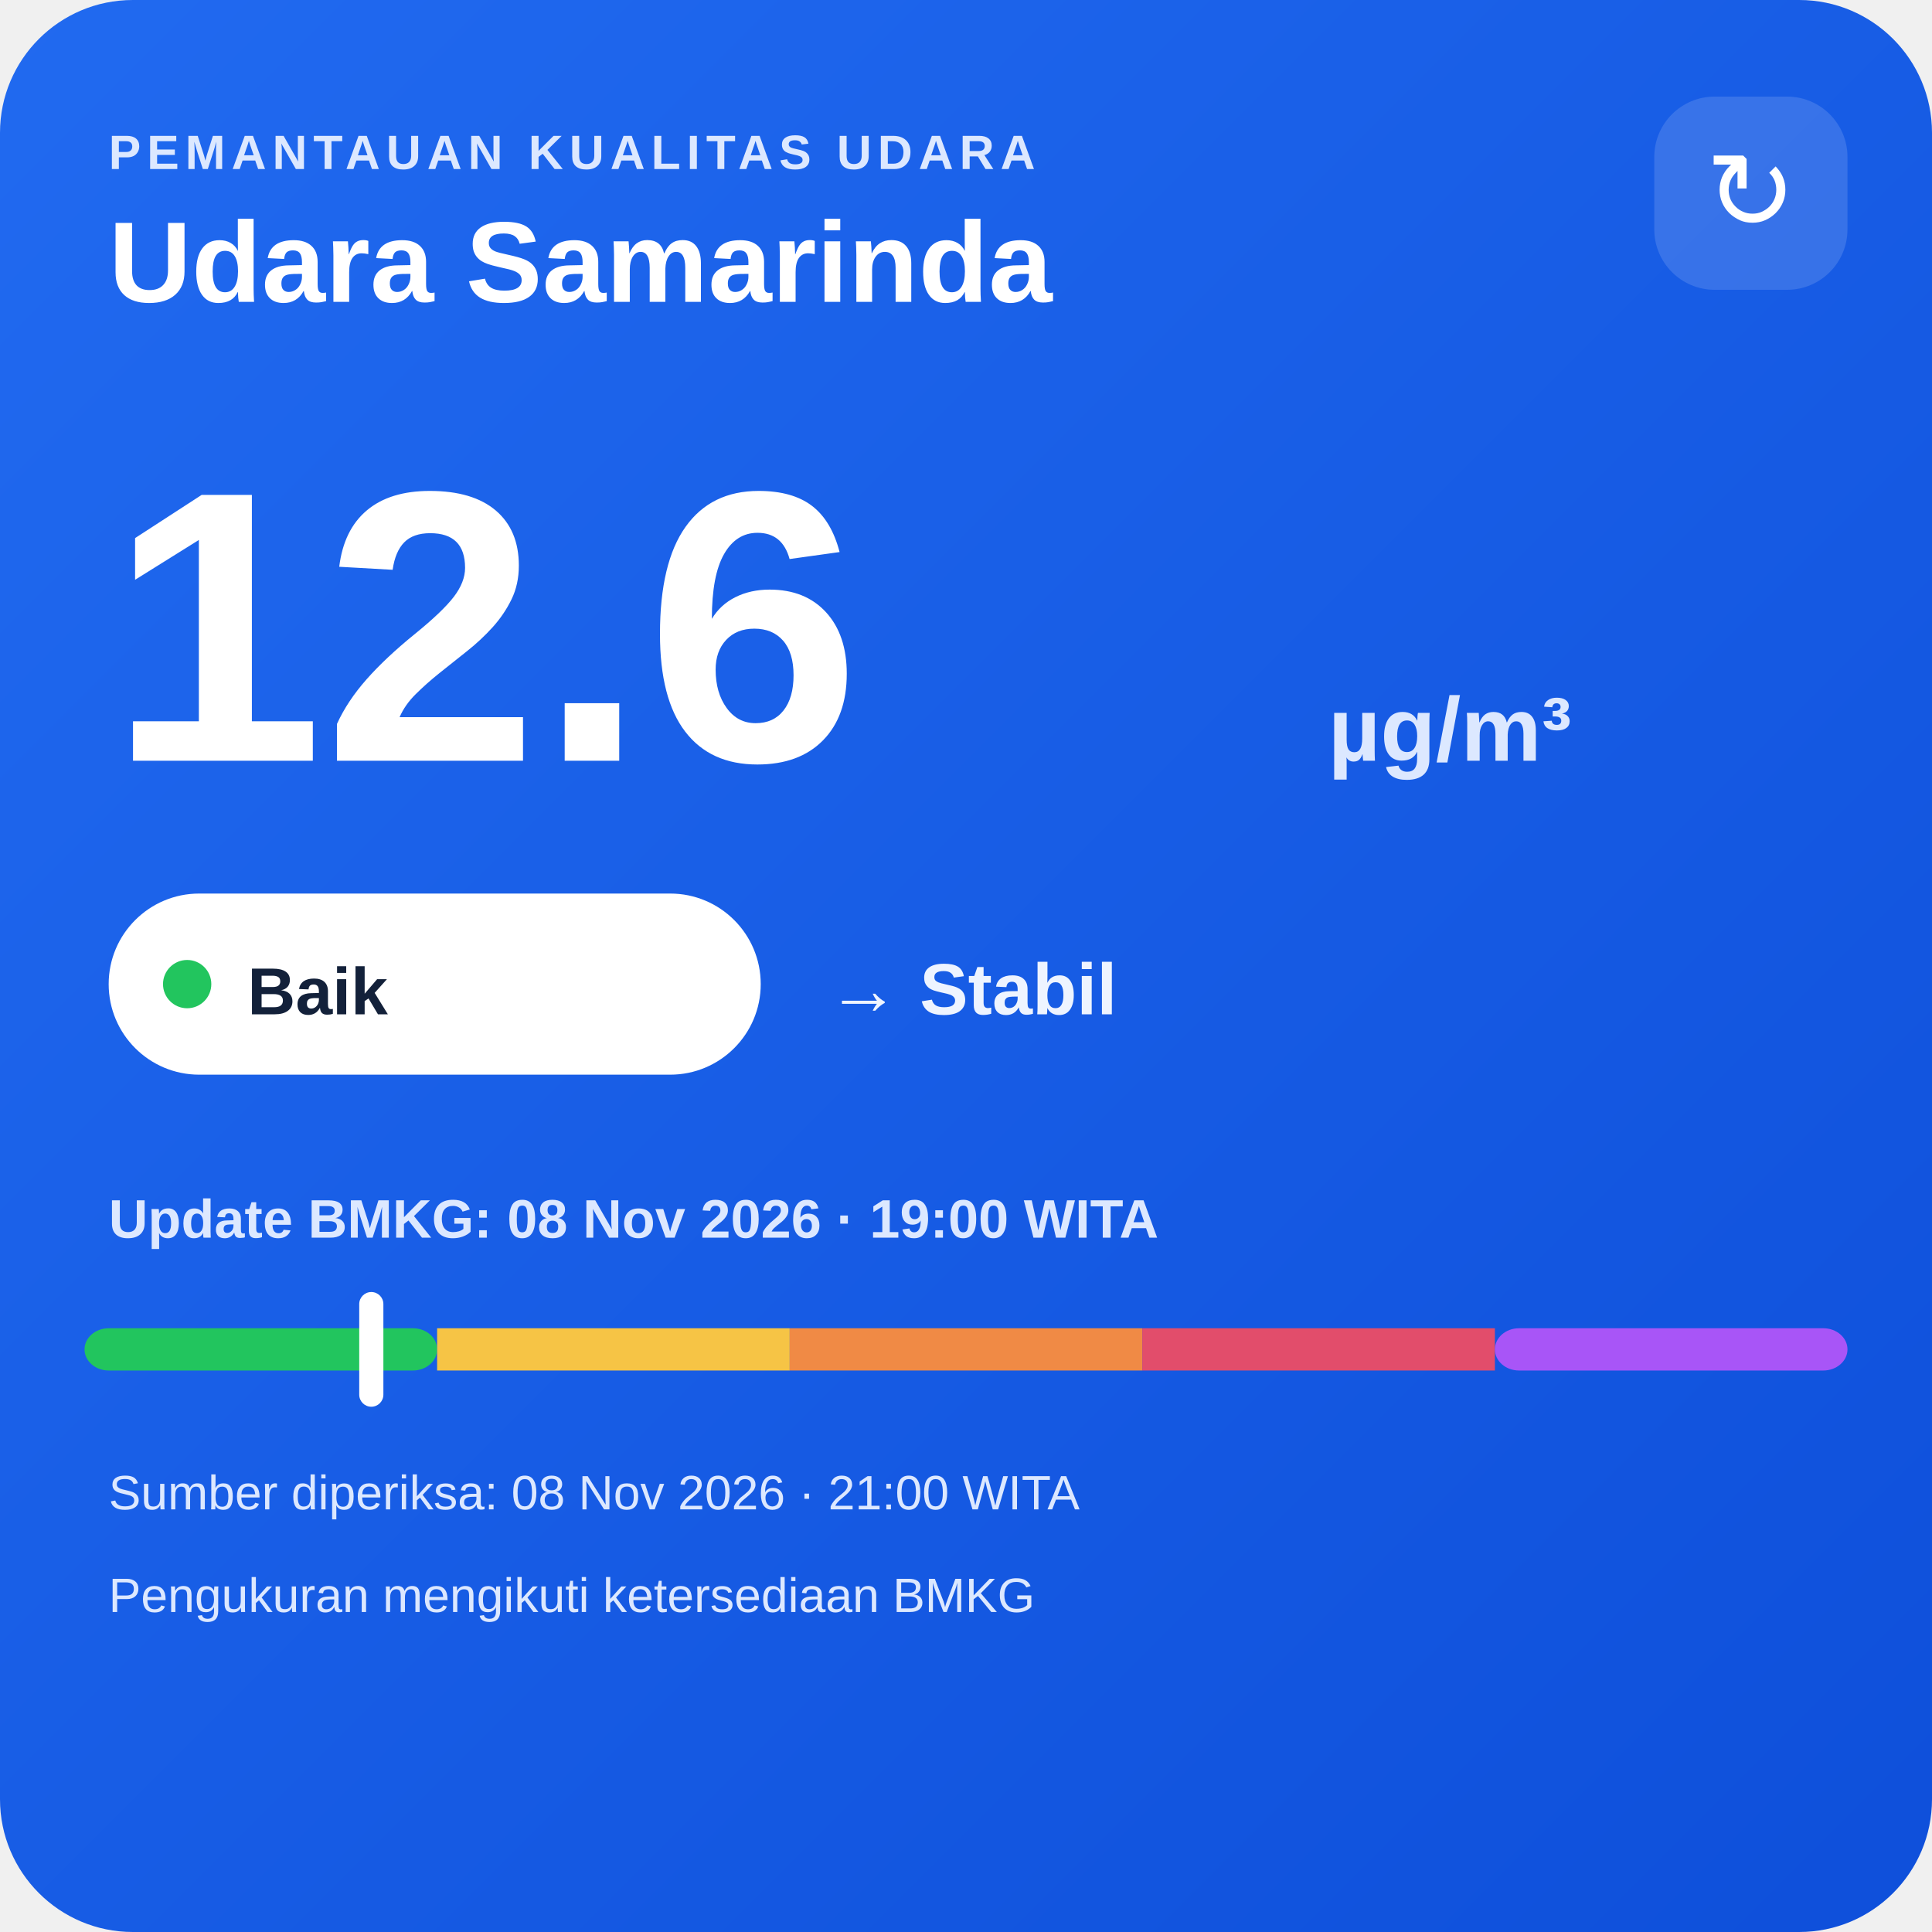
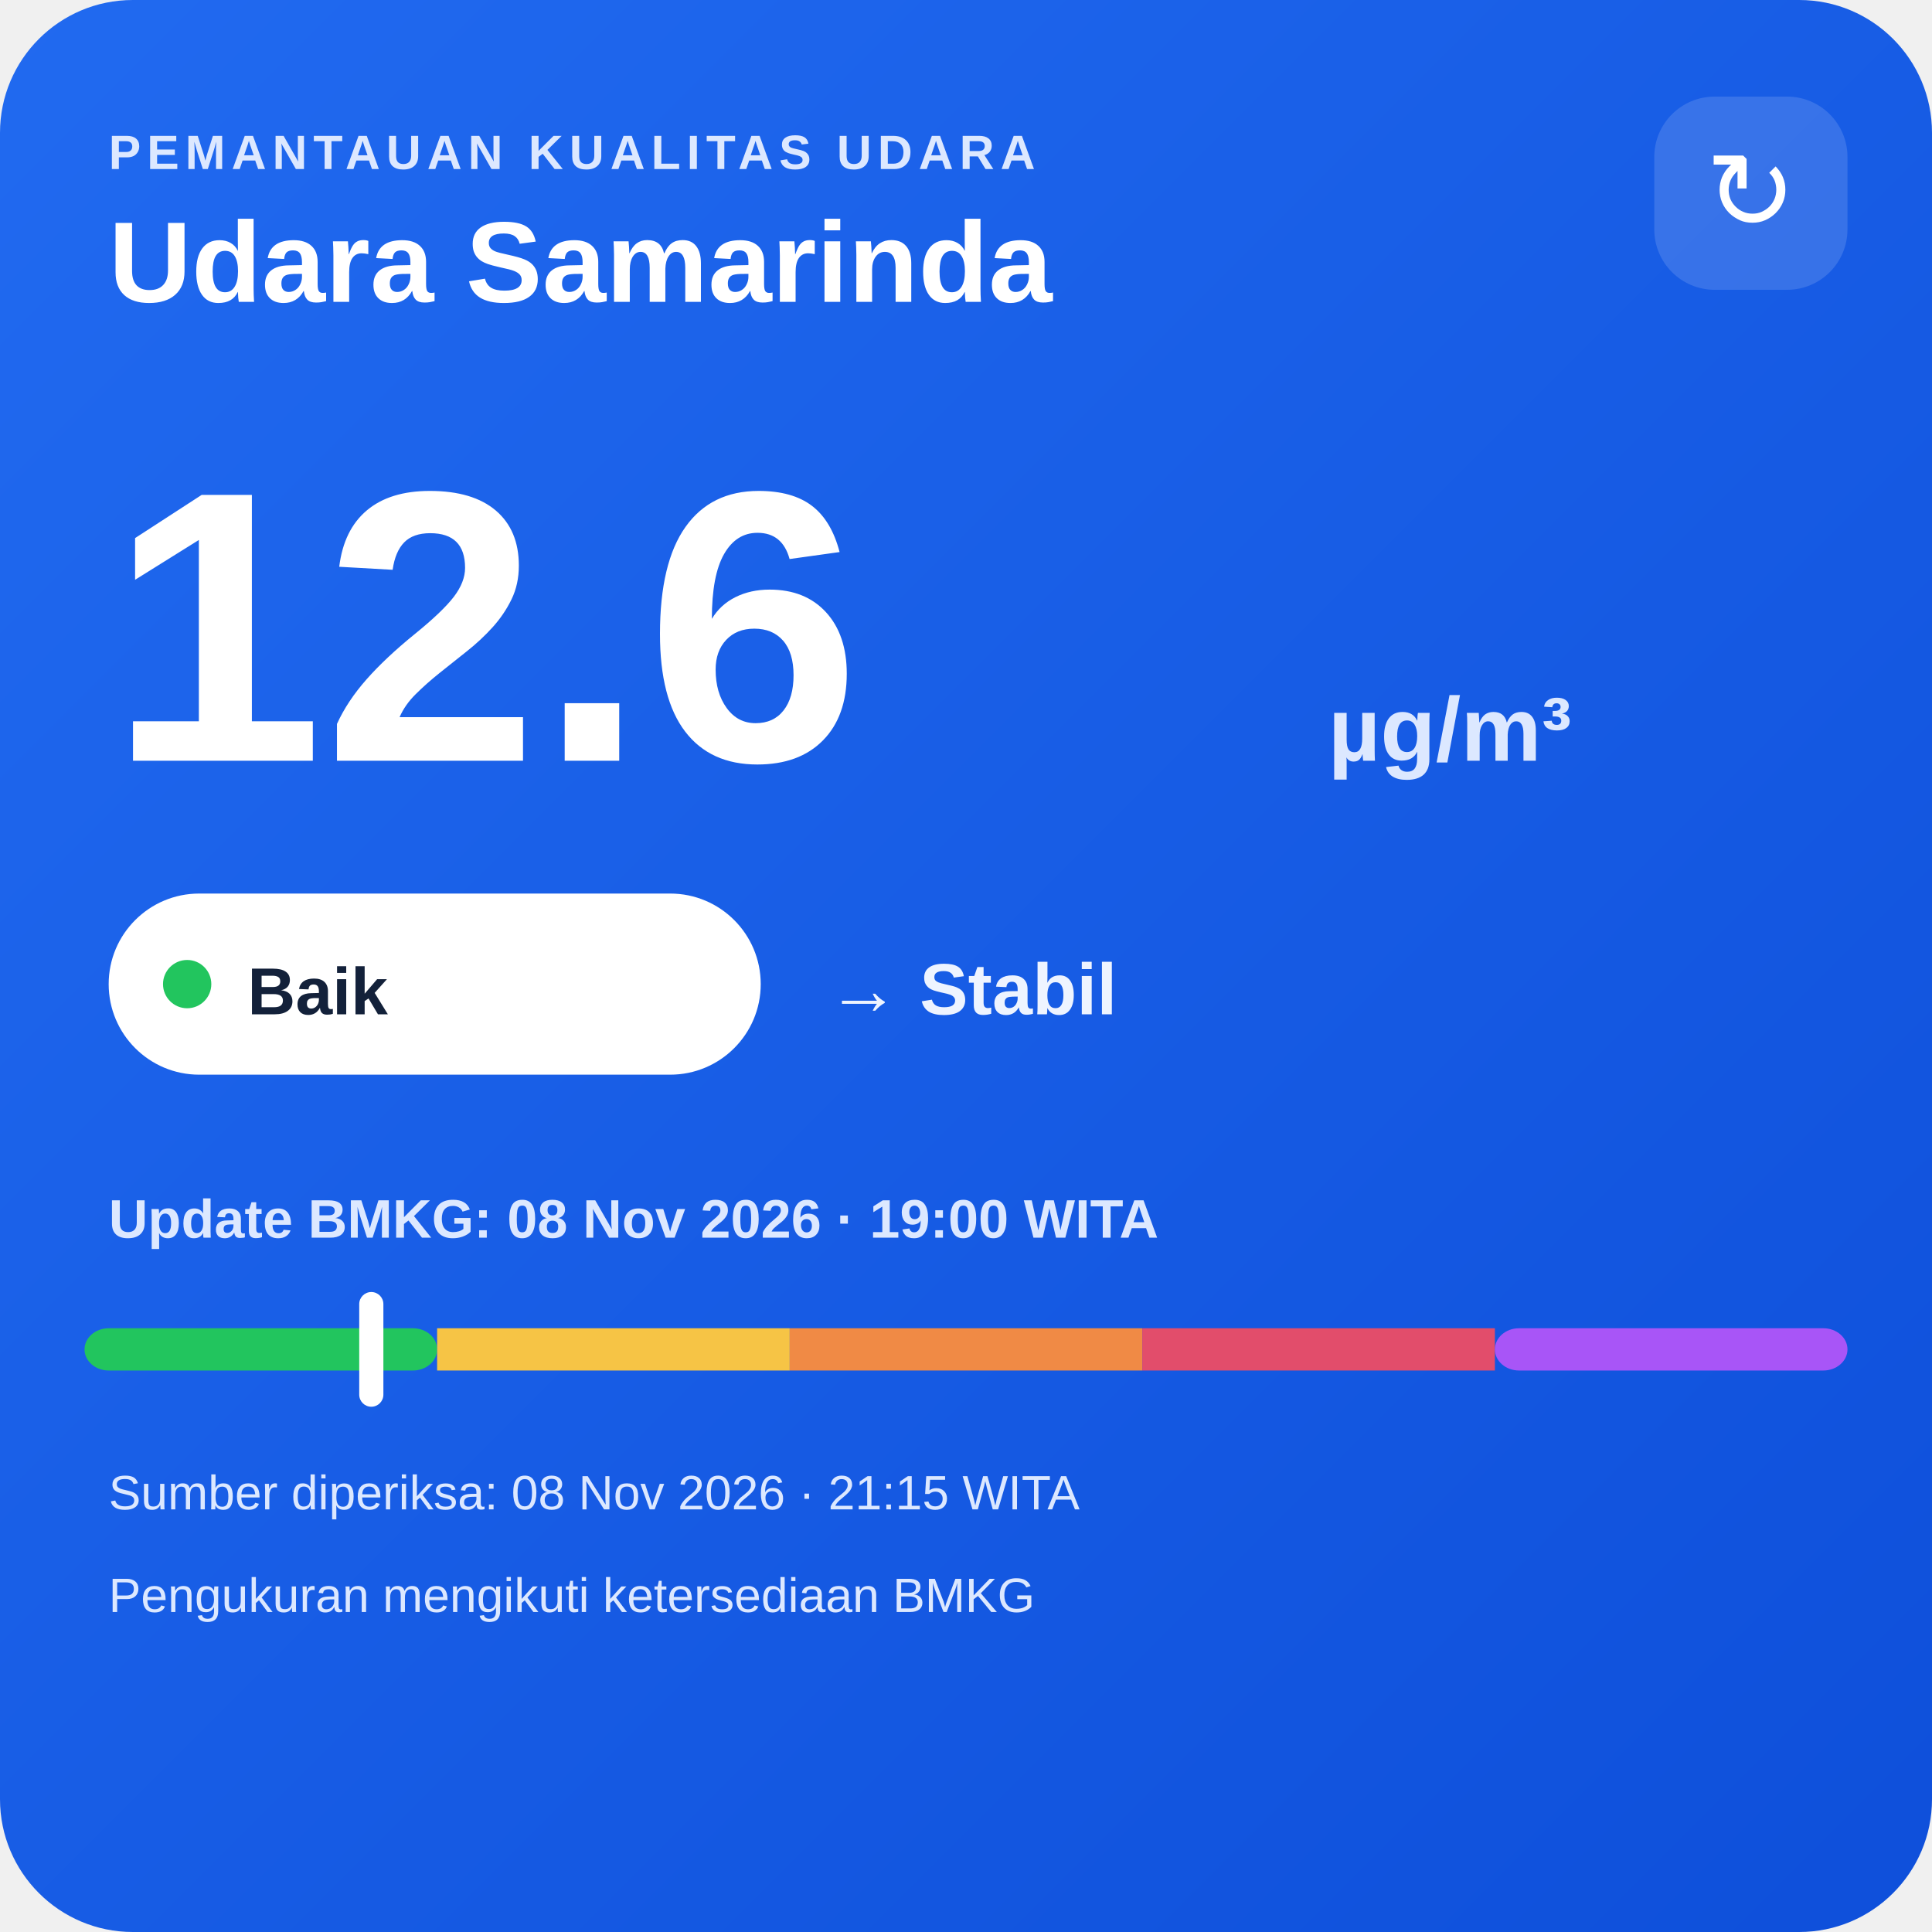
<svg xmlns="http://www.w3.org/2000/svg" width="320" height="320" viewBox="0 0 320 320">
  <defs>
    <linearGradient id="bg" x1="0" y1="0" x2="1" y2="1">
      <stop offset="0" stop-color="#216af0" />
      <stop offset="1" stop-color="#0e4fda" />
    </linearGradient>
  </defs>
  <rect width="320" height="320" rx="22" fill="url(#bg)" />
  <text x="18" y="28" fill="#dce8ff" font-family="Arial,sans-serif" font-size="8" font-weight="700" letter-spacing="1">PEMANTAUAN KUALITAS UDARA</text>
  <text x="18" y="50" fill="#ffffff" font-family="Arial,sans-serif" font-size="19" font-weight="700">Udara Samarinda</text>
  <rect x="274" y="16" width="32" height="32" rx="10" fill="#ffffff" fill-opacity=".14" />
  <text x="290" y="38" text-anchor="middle" fill="#ffffff" font-family="Arial,sans-serif" font-size="18">↻</text>
  <text x="18" y="126" fill="#ffffff" font-family="Arial,sans-serif" font-size="64" font-weight="800">12.6</text>
  <text x="220" y="126" fill="#dce8ff" font-family="Arial,sans-serif" font-size="15" font-weight="700">µg/m³</text>
  <rect x="18" y="148" width="108" height="30" rx="15" fill="#ffffff" />
  <circle cx="31" cy="163" r="4" fill="#22c55e" />
  <text x="41" y="168" fill="#13213a" font-family="Arial,sans-serif" font-size="11" font-weight="700">Baik</text>
  <text x="137" y="168" fill="#eef4ff" font-family="Arial,sans-serif" font-size="12" font-weight="700">→ Stabil</text>
  <text x="18" y="205" fill="#dce8ff" font-family="Arial,sans-serif" font-size="9" font-weight="700">Update BMKG: 08 Nov 2026 · 19:00 WITA</text>
  <rect x="14" y="220" width="58.4" height="7" rx="4" fill="#22c55e" />
  <rect x="72.4" y="220" width="58.4" height="7" fill="#f6c445" />
  <rect x="130.8" y="220" width="58.4" height="7" fill="#f08a45" />
  <rect x="189.2" y="220" width="58.4" height="7" fill="#e24d6b" />
  <rect x="247.6" y="220" width="58.4" height="7" rx="4" fill="#a855f7" />
  <rect x="59.5" y="214" width="4" height="19" rx="2" fill="#ffffff" />
-   <text x="18" y="250" fill="#dce8ff" font-family="Arial,sans-serif" font-size="8">Sumber diperiksa: 08 Nov 2026 · 21:00 WITA</text>
+   <text x="18" y="250" fill="#dce8ff" font-family="Arial,sans-serif" font-size="8">Sumber diperiksa: 08 Nov 2026 · 21:15 WITA</text>
  <text x="18" y="267" fill="#dce8ff" font-family="Arial,sans-serif" font-size="8">Pengukuran mengikuti ketersediaan BMKG</text>
</svg>
